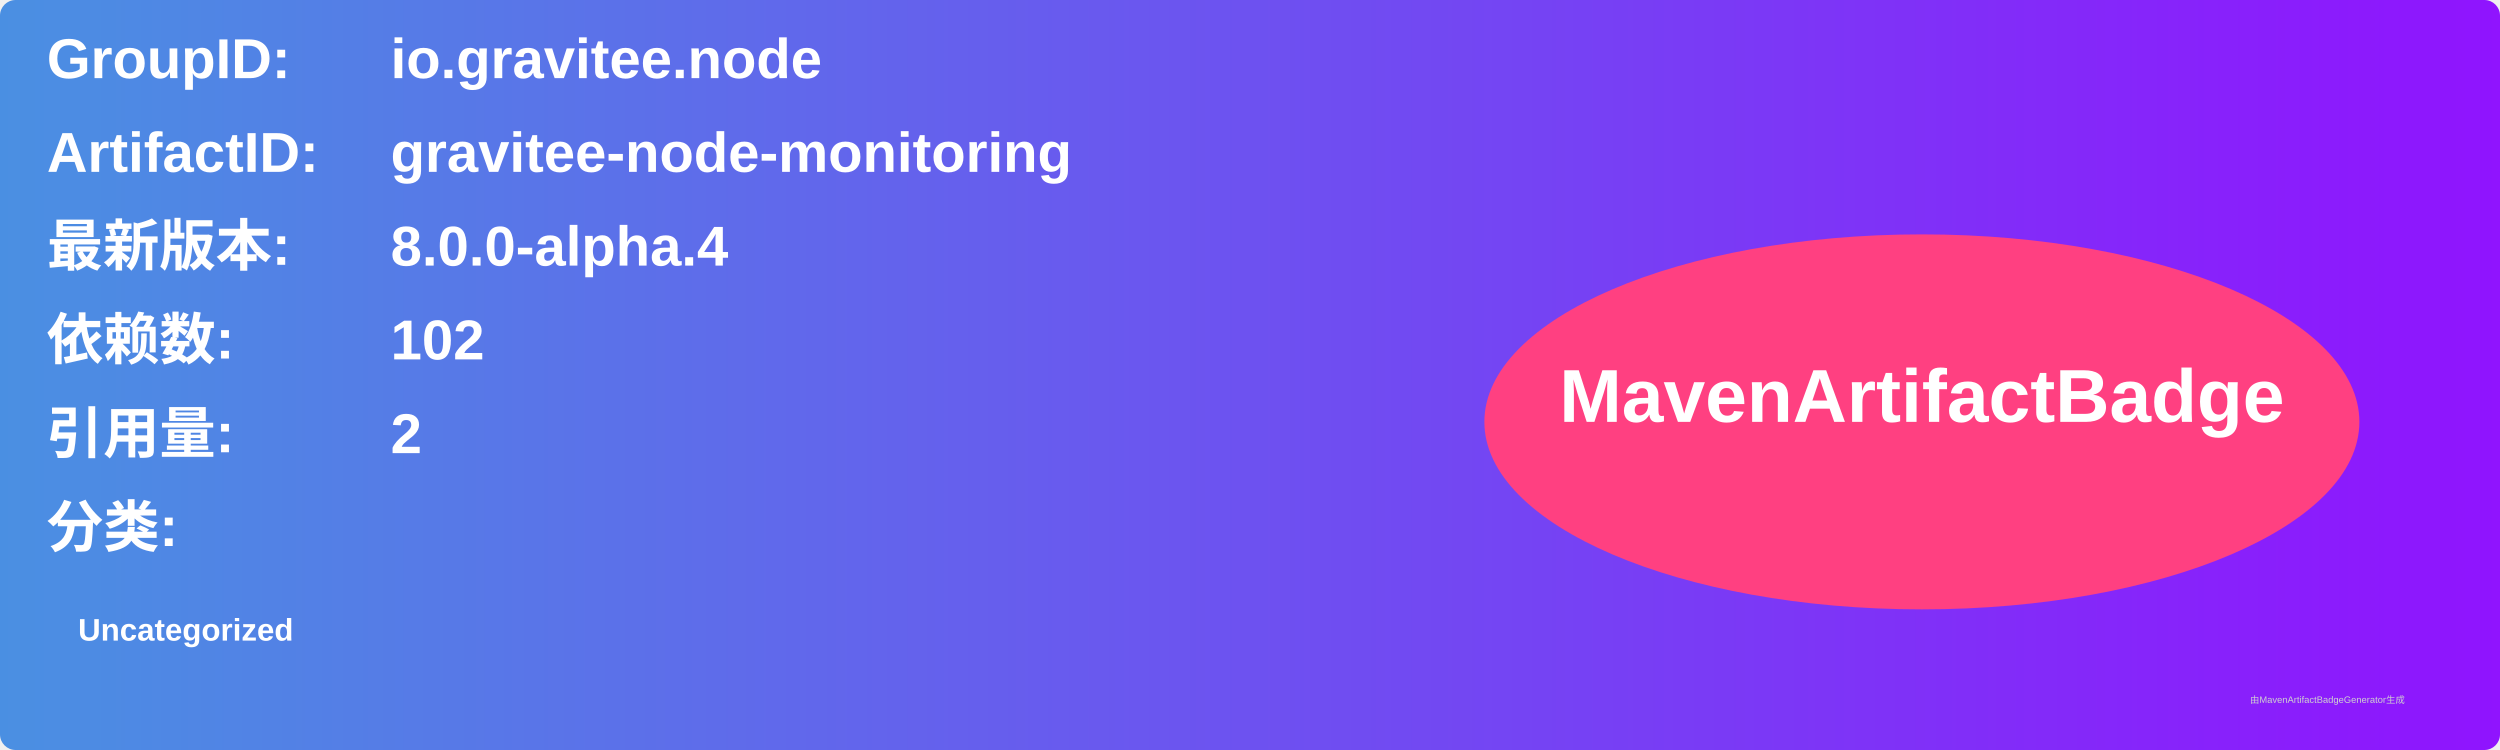
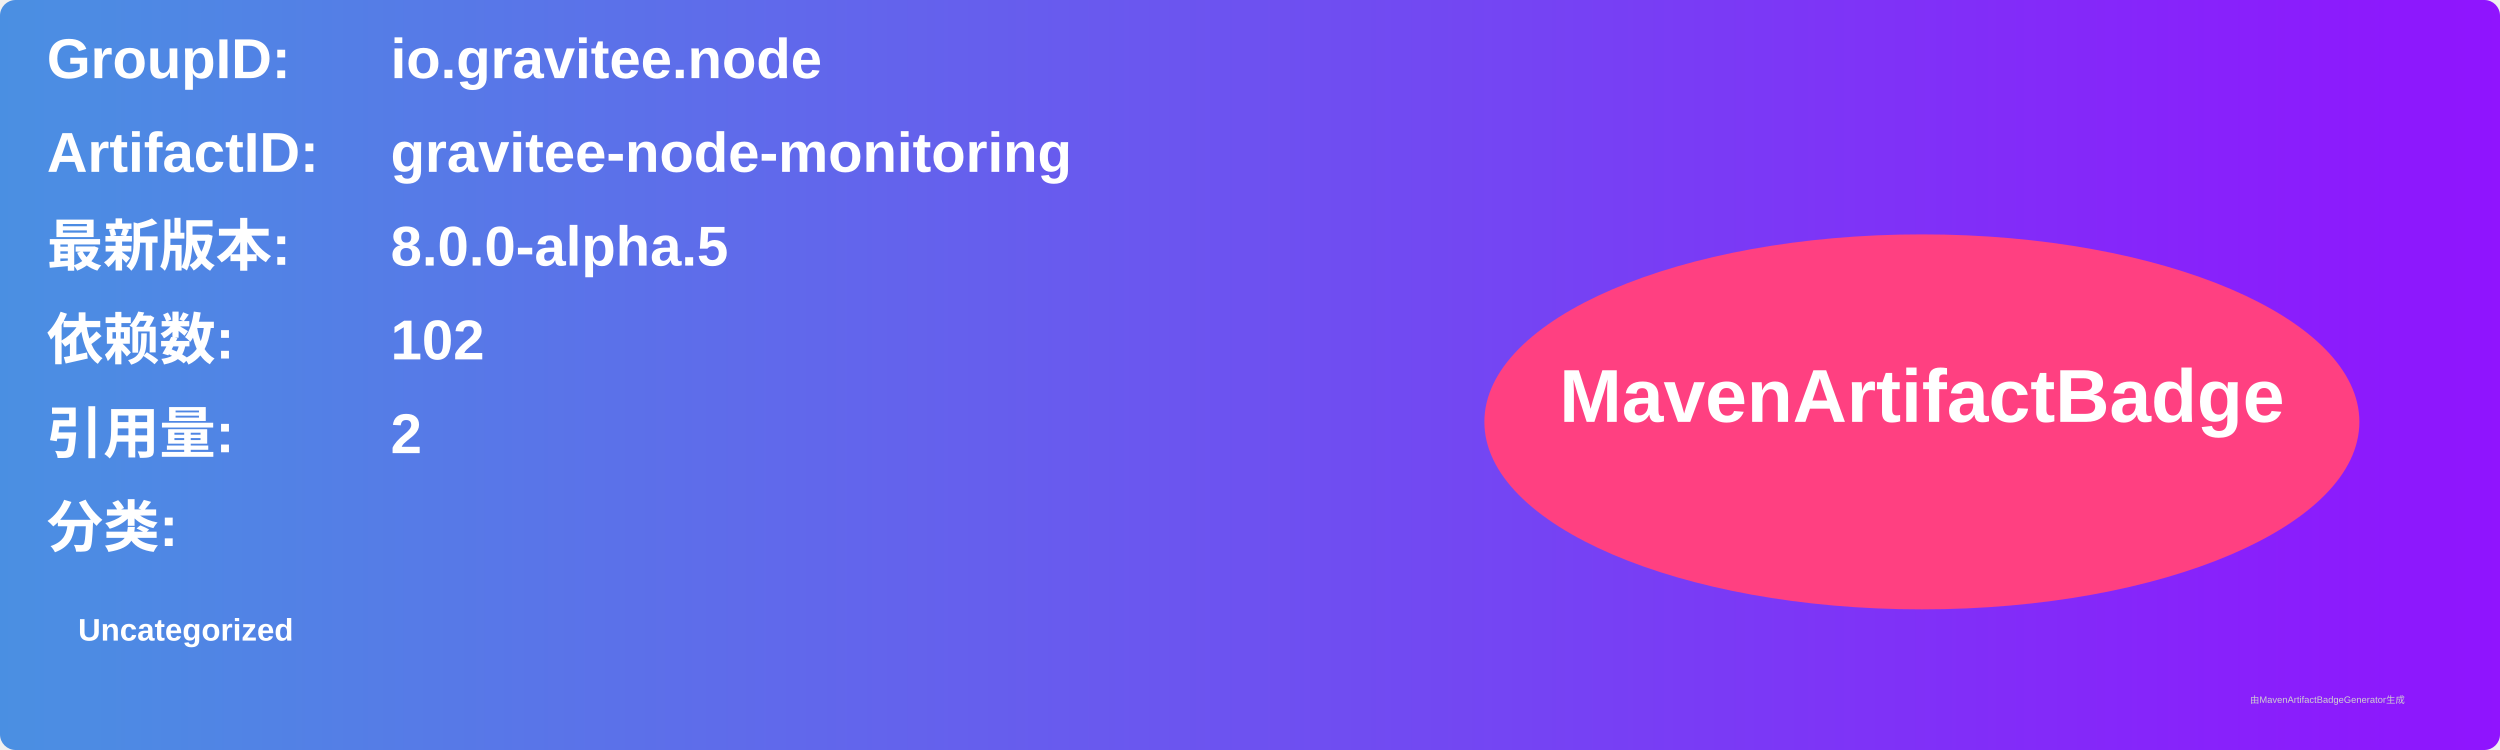
<svg xmlns="http://www.w3.org/2000/svg" width="800" height="240" viewBox="0 0 800 240">
  <linearGradient id="grad" x1="0%" y1="0%" x2="100%" y2="0%">
    <stop offset="0%" stop-color="#4a90e2" />
    <stop offset="100%" stop-color="#9013fe" />
  </linearGradient>
  <rect width="100%" height="100%" rx="5" ry="5" fill="url(#grad)" />
  <g transform="translate(15, 15)">
    <text x="0" y="10" font-family="Arial" font-size="18" fill="white" font-weight="bold" width="260">GroupID:</text>
    <text x="110" y="10" font-family="Arial" font-size="18" fill="white" font-weight="bold" width="460">io.gravitee.node</text>
    <text x="0" y="40" font-family="Arial" font-size="18" fill="white" font-weight="bold" width="260">ArtifactID:</text>
    <text x="110" y="40" font-family="Arial" font-size="18" fill="white" font-weight="bold" width="460">gravitee-node-monitoring</text>
    <text x="0" y="70" font-family="Arial" font-size="18" fill="white" font-weight="bold">最新版本:</text>
    <text x="110" y="70" font-family="Arial" font-size="18" fill="white" font-weight="bold">
-       <tspan font-weight="bold">8.0.0-alpha.4</tspan>
+       <tspan font-weight="bold">8.0.0-alpha.5</tspan>
    </text>
    <text x="0" y="100" font-family="Arial" font-size="18" fill="white" font-weight="bold">依赖数: </text>
    <text x="110" y="100" font-family="Arial" font-size="18" fill="white">
      <tspan font-weight="bold">102</tspan>
    </text>
    <text x="0" y="130" font-family="Arial" font-size="18" fill="white" font-weight="bold">引用量: </text>
    <text x="110" y="130" font-family="Arial" font-size="18" fill="white">
      <tspan font-weight="bold">2</tspan>
    </text>
    <text x="0" y="160" font-family="Arial" font-size="18" fill="white" font-weight="bold">分类:</text>
    <text x="10" y="190" font-family="Arial" font-size="10" fill="white">
      <tspan font-weight="bold">Uncategorized</tspan>
    </text>
    <ellipse cx="600" cy="120" rx="140" ry="60" fill="#ff4081" />
    <text x="600" y="120" text-anchor="middle" font-family="Arial" font-size="24" fill="white" font-weight="bold">MavenArtifactBadge</text>
  </g>
  <text x="720" y="225" font-family="Arial" font-size="3" fill="#d0d0d0">由MavenArtifactBadgeGenerator生成</text>
</svg>
